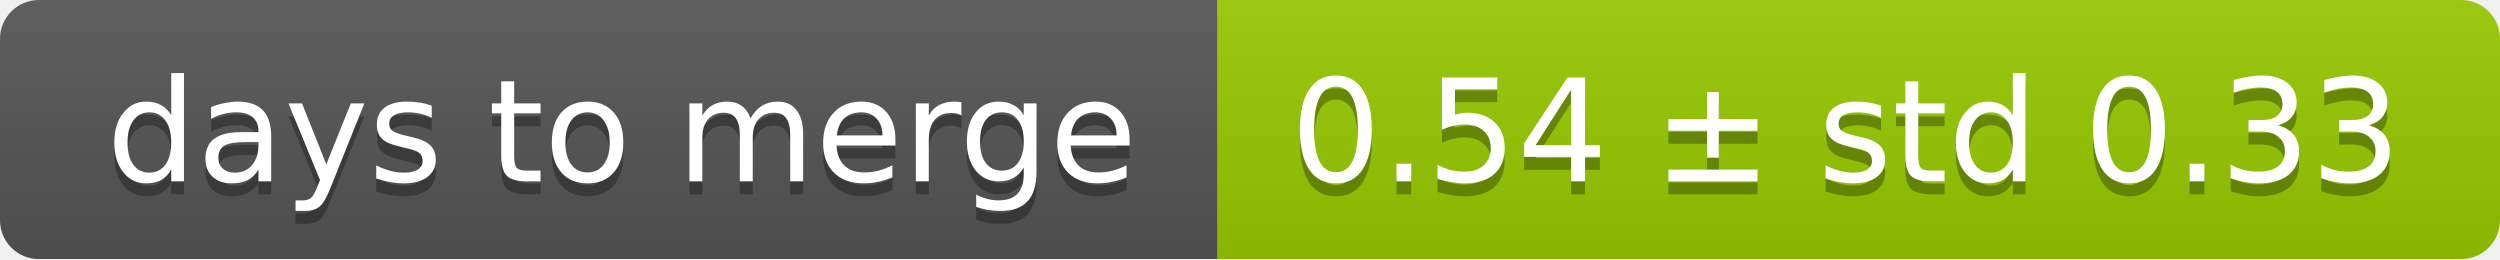
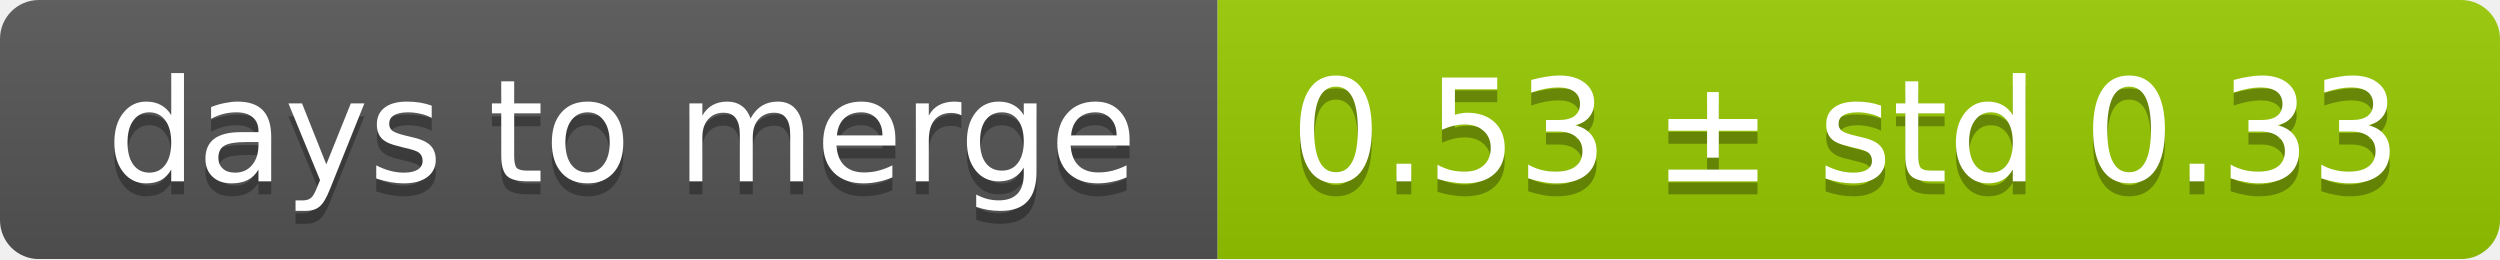
<svg xmlns="http://www.w3.org/2000/svg" width="193" height="20">
  <linearGradient id="smooth" x2="0" y2="100%">
    <stop offset="0" stop-color="#bbb" stop-opacity=".1" />
    <stop offset="1" stop-opacity=".1" />
  </linearGradient>
  <mask id="round">
    <rect width="193" height="20" rx="3" fill="#fff" />
  </mask>
  <g mask="url(#round)">
    <rect width="94" height="20" fill="#555" />
    <rect x="94" width="99" height="20" fill="#97ca00" />
    <rect width="193" height="20" fill="url(#smooth)" />
  </g>
  <g fill="#fff" text-anchor="middle" font-family="DejaVu Sans,Verdana,Geneva,sans-serif" font-size="11">
    <text x="48" y="15" fill="#010101" fill-opacity=".3">days to merge</text>
    <text x="48" y="14">days to merge</text>
-     <text x="142.5" y="15" fill="#010101" fill-opacity=".3">0.54 ± std 0.33</text>
-     <text x="142.5" y="14">0.54 ± std 0.33</text>
+     <text x="142.5" y="15" fill="#010101" fill-opacity=".3">0.53 ± std 0.33</text>
+     <text x="142.5" y="14">0.53 ± std 0.33</text>
  </g>
</svg>
